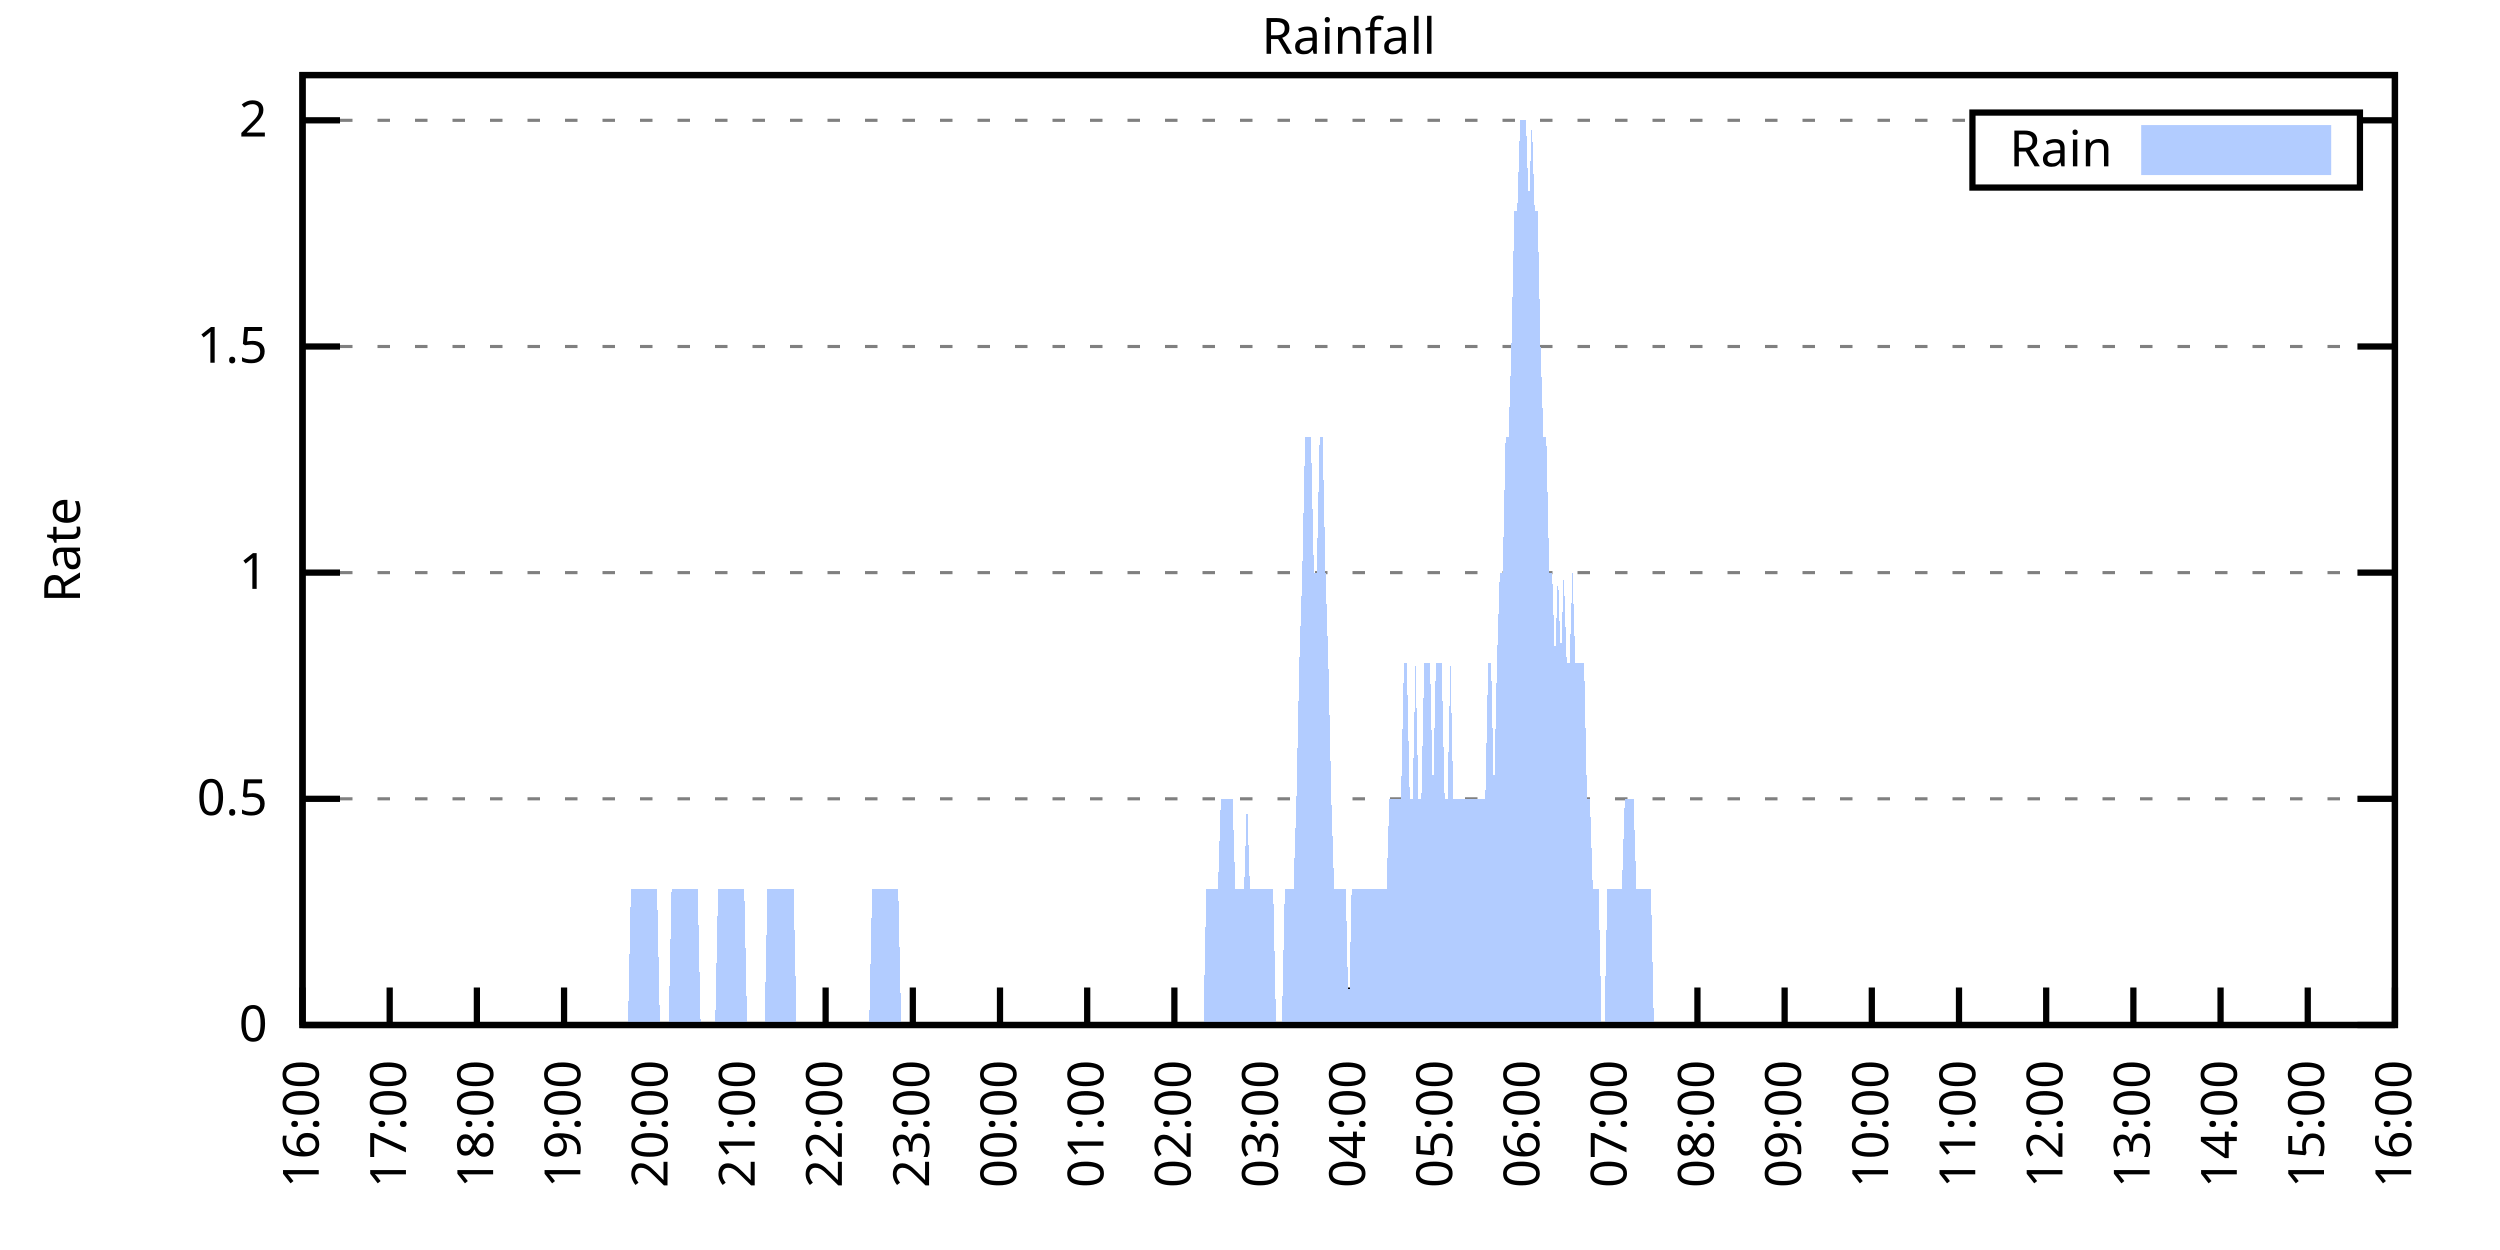
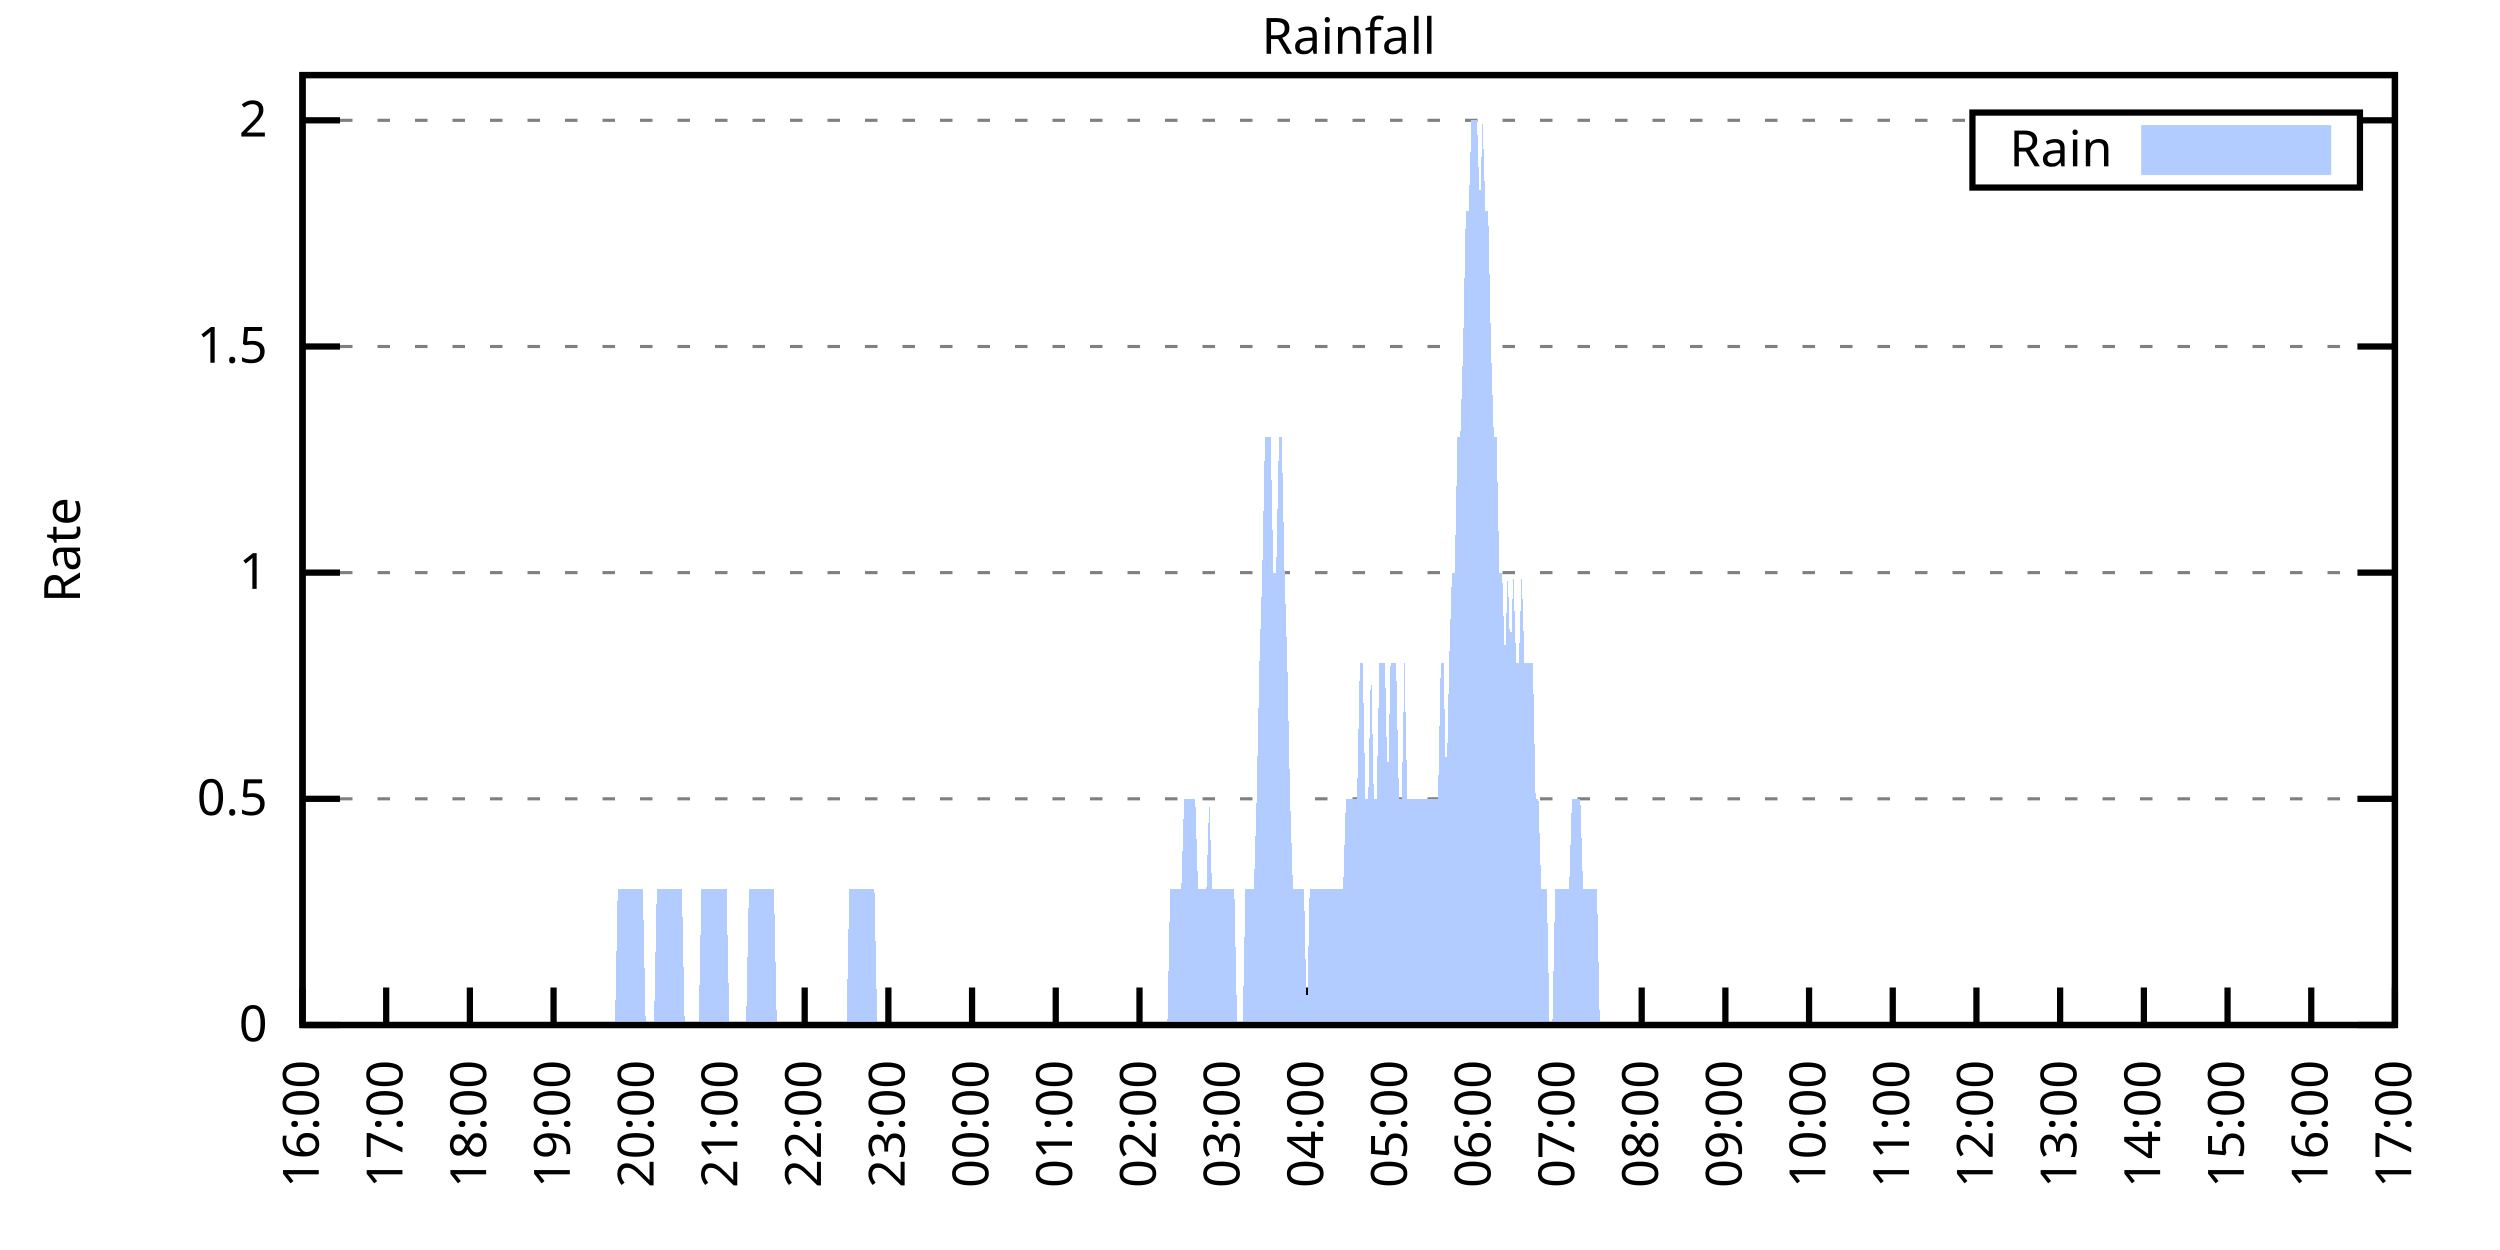
<svg xmlns="http://www.w3.org/2000/svg" xmlns:xlink="http://www.w3.org/1999/xlink" width="400" height="200" viewBox="0 0 400 200">
  <g id="gnuplot_canvas">
    <rect x="0" y="0" width="400" height="200" fill="none" />
    <defs>
      <circle id="gpDot" r="0.5" stroke-width="0.5" stroke="currentColor" />
      <path id="gpPt0" stroke-width="0.333" stroke="currentColor" d="M-1,0 h2 M0,-1 v2" />
      <path id="gpPt1" stroke-width="0.333" stroke="currentColor" d="M-1,-1 L1,1 M1,-1 L-1,1" />
      <path id="gpPt2" stroke-width="0.333" stroke="currentColor" d="M-1,0 L1,0 M0,-1 L0,1 M-1,-1 L1,1 M-1,1 L1,-1" />
      <rect id="gpPt3" stroke-width="0.333" stroke="currentColor" x="-1" y="-1" width="2" height="2" />
      <rect id="gpPt4" stroke-width="0.333" stroke="currentColor" fill="currentColor" x="-1" y="-1" width="2" height="2" />
      <circle id="gpPt5" stroke-width="0.333" stroke="currentColor" cx="0" cy="0" r="1" />
      <use xlink:href="#gpPt5" id="gpPt6" fill="currentColor" stroke="none" />
      <path id="gpPt7" stroke-width="0.333" stroke="currentColor" d="M0,-1.33 L-1.33,0.67 L1.33,0.67 z" />
      <use xlink:href="#gpPt7" id="gpPt8" fill="currentColor" stroke="none" />
      <use xlink:href="#gpPt7" id="gpPt9" stroke="currentColor" transform="rotate(180)" />
      <use xlink:href="#gpPt9" id="gpPt10" fill="currentColor" stroke="none" />
      <use xlink:href="#gpPt3" id="gpPt11" stroke="currentColor" transform="rotate(45)" />
      <use xlink:href="#gpPt11" id="gpPt12" fill="currentColor" stroke="none" />
      <path id="gpPt13" stroke-width="0.333" stroke="currentColor" d="M0,1.330 L1.265,0.411 L0.782,-1.067 L-0.782,-1.076 L-1.265,0.411 z" />
      <use xlink:href="#gpPt13" id="gpPt14" fill="currentColor" stroke="none" />
      <filter id="textbox" filterUnits="objectBoundingBox" x="0" y="0" height="1" width="1">
        <feFlood flood-color="white" flood-opacity="1" result="bgnd" />
        <feComposite in="SourceGraphic" in2="bgnd" operator="atop" />
      </filter>
      <filter id="greybox" filterUnits="objectBoundingBox" x="0" y="0" height="1" width="1">
        <feFlood flood-color="lightgrey" flood-opacity="1" result="grey" />
        <feComposite in="SourceGraphic" in2="grey" operator="atop" />
      </filter>
    </defs>
    <g fill="none" color="white" stroke="currentColor" stroke-width="1.00" stroke-linecap="butt" stroke-linejoin="miter">
</g>
    <g fill="none" color="black" stroke="currentColor" stroke-width="1.00" stroke-linecap="butt" stroke-linejoin="miter">
      <g stroke="none" shape-rendering="crispEdges">
        <polygon fill="rgb(255, 255, 255)" points="48.40,164.00 383.18,164.00 383.18,12.02 48.40,12.02 " />
      </g>
    </g>
    <g fill="none" color="black" stroke="currentColor" stroke-width="1.00" stroke-linecap="butt" stroke-linejoin="miter">
</g>
    <g fill="none" color="black" stroke="black" stroke-width="0.50" stroke-linecap="butt" stroke-linejoin="miter">
</g>
    <g fill="none" color="gray" stroke="currentColor" stroke-width="0.50" stroke-linecap="butt" stroke-linejoin="miter">
      <path stroke="gray" stroke-dasharray="2,4" class="gridline" d="M48.40,164.00 L383.19,164.00  " />
    </g>
    <g fill="none" color="gray" stroke="gray" stroke-width="1.00" stroke-linecap="butt" stroke-linejoin="miter">
</g>
    <g fill="none" color="black" stroke="currentColor" stroke-width="1.00" stroke-linecap="butt" stroke-linejoin="miter">
      <path stroke="black" d="M48.40,164.00 L54.40,164.00 M383.19,164.00 L377.19,164.00  " />
      <g transform="translate(42.80,166.60)" stroke="none" fill="black" font-family="Sans" font-size="8.00" text-anchor="end">
        <text>
          <tspan font-family="Sans"> 0</tspan>
        </text>
      </g>
    </g>
    <g fill="none" color="black" stroke="currentColor" stroke-width="1.00" stroke-linecap="butt" stroke-linejoin="miter">
</g>
    <g fill="none" color="black" stroke="black" stroke-width="0.50" stroke-linecap="butt" stroke-linejoin="miter">
</g>
    <g fill="none" color="gray" stroke="currentColor" stroke-width="0.50" stroke-linecap="butt" stroke-linejoin="miter">
      <path stroke="gray" stroke-dasharray="2,4" class="gridline" d="M48.40,127.81 L383.19,127.81  " />
    </g>
    <g fill="none" color="gray" stroke="gray" stroke-width="1.00" stroke-linecap="butt" stroke-linejoin="miter">
</g>
    <g fill="none" color="black" stroke="currentColor" stroke-width="1.00" stroke-linecap="butt" stroke-linejoin="miter">
      <path stroke="black" d="M48.40,127.81 L54.40,127.81 M383.19,127.81 L377.19,127.81  " />
      <g transform="translate(42.80,130.41)" stroke="none" fill="black" font-family="Sans" font-size="8.00" text-anchor="end">
        <text>
          <tspan font-family="Sans"> 0.5</tspan>
        </text>
      </g>
    </g>
    <g fill="none" color="black" stroke="currentColor" stroke-width="1.00" stroke-linecap="butt" stroke-linejoin="miter">
</g>
    <g fill="none" color="black" stroke="black" stroke-width="0.50" stroke-linecap="butt" stroke-linejoin="miter">
</g>
    <g fill="none" color="gray" stroke="currentColor" stroke-width="0.50" stroke-linecap="butt" stroke-linejoin="miter">
      <path stroke="gray" stroke-dasharray="2,4" class="gridline" d="M48.40,91.62 L383.19,91.62  " />
    </g>
    <g fill="none" color="gray" stroke="gray" stroke-width="1.00" stroke-linecap="butt" stroke-linejoin="miter">
</g>
    <g fill="none" color="black" stroke="currentColor" stroke-width="1.00" stroke-linecap="butt" stroke-linejoin="miter">
      <path stroke="black" d="M48.40,91.62 L54.40,91.62 M383.19,91.62 L377.19,91.62  " />
      <g transform="translate(42.80,94.22)" stroke="none" fill="black" font-family="Sans" font-size="8.00" text-anchor="end">
        <text>
          <tspan font-family="Sans"> 1</tspan>
        </text>
      </g>
    </g>
    <g fill="none" color="black" stroke="currentColor" stroke-width="1.00" stroke-linecap="butt" stroke-linejoin="miter">
</g>
    <g fill="none" color="black" stroke="black" stroke-width="0.50" stroke-linecap="butt" stroke-linejoin="miter">
</g>
    <g fill="none" color="gray" stroke="currentColor" stroke-width="0.50" stroke-linecap="butt" stroke-linejoin="miter">
      <path stroke="gray" stroke-dasharray="2,4" class="gridline" d="M48.40,55.44 L383.19,55.44  " />
    </g>
    <g fill="none" color="gray" stroke="gray" stroke-width="1.00" stroke-linecap="butt" stroke-linejoin="miter">
</g>
    <g fill="none" color="black" stroke="currentColor" stroke-width="1.00" stroke-linecap="butt" stroke-linejoin="miter">
      <path stroke="black" d="M48.40,55.44 L54.40,55.44 M383.19,55.44 L377.19,55.44  " />
      <g transform="translate(42.80,58.04)" stroke="none" fill="black" font-family="Sans" font-size="8.00" text-anchor="end">
        <text>
          <tspan font-family="Sans"> 1.5</tspan>
        </text>
      </g>
    </g>
    <g fill="none" color="black" stroke="currentColor" stroke-width="1.00" stroke-linecap="butt" stroke-linejoin="miter">
</g>
    <g fill="none" color="black" stroke="black" stroke-width="0.50" stroke-linecap="butt" stroke-linejoin="miter">
</g>
    <g fill="none" color="gray" stroke="currentColor" stroke-width="0.50" stroke-linecap="butt" stroke-linejoin="miter">
      <path stroke="gray" stroke-dasharray="2,4" class="gridline" d="M48.40,19.25 L315.59,19.25 M377.59,19.25 L383.19,19.25  " />
    </g>
    <g fill="none" color="gray" stroke="gray" stroke-width="1.00" stroke-linecap="butt" stroke-linejoin="miter">
</g>
    <g fill="none" color="black" stroke="currentColor" stroke-width="1.00" stroke-linecap="butt" stroke-linejoin="miter">
      <path stroke="black" d="M48.40,19.25 L54.40,19.25 M383.19,19.25 L377.19,19.25  " />
      <g transform="translate(42.80,21.85)" stroke="none" fill="black" font-family="Sans" font-size="8.00" text-anchor="end">
        <text>
          <tspan font-family="Sans"> 2</tspan>
        </text>
      </g>
    </g>
    <g fill="none" color="black" stroke="currentColor" stroke-width="1.00" stroke-linecap="butt" stroke-linejoin="miter">
      <path stroke="black" d="M48.40,164.00 L48.40,158.00  " />
      <g transform="translate(51.00,169.60) rotate(270.00)" stroke="none" fill="black" font-family="Sans" font-size="8.00" text-anchor="end">
        <text>
          <tspan font-family="Sans">16:00</tspan>
        </text>
      </g>
    </g>
    <g fill="none" color="black" stroke="currentColor" stroke-width="1.00" stroke-linecap="butt" stroke-linejoin="miter">
-       <path stroke="black" d="M62.35,164.00 L62.35,158.00  " />
-       <g transform="translate(64.95,169.60) rotate(270.00)" stroke="none" fill="black" font-family="Sans" font-size="8.00" text-anchor="end">
+       <path stroke="black" d="M61.79,164.00 L61.79,158.00  " />
+       <g transform="translate(64.39,169.60) rotate(270.00)" stroke="none" fill="black" font-family="Sans" font-size="8.00" text-anchor="end">
        <text>
          <tspan font-family="Sans">17:00</tspan>
        </text>
      </g>
    </g>
    <g fill="none" color="black" stroke="currentColor" stroke-width="1.00" stroke-linecap="butt" stroke-linejoin="miter">
-       <path stroke="black" d="M76.30,164.00 L76.30,158.00  " />
-       <g transform="translate(78.90,169.60) rotate(270.00)" stroke="none" fill="black" font-family="Sans" font-size="8.00" text-anchor="end">
+       <path stroke="black" d="M75.18,164.00 L75.18,158.00  " />
+       <g transform="translate(77.78,169.60) rotate(270.00)" stroke="none" fill="black" font-family="Sans" font-size="8.00" text-anchor="end">
        <text>
          <tspan font-family="Sans">18:00</tspan>
        </text>
      </g>
    </g>
    <g fill="none" color="black" stroke="currentColor" stroke-width="1.00" stroke-linecap="butt" stroke-linejoin="miter">
-       <path stroke="black" d="M90.25,164.00 L90.25,158.00  " />
-       <g transform="translate(92.85,169.60) rotate(270.00)" stroke="none" fill="black" font-family="Sans" font-size="8.00" text-anchor="end">
+       <path stroke="black" d="M88.57,164.00 L88.57,158.00  " />
+       <g transform="translate(91.17,169.60) rotate(270.00)" stroke="none" fill="black" font-family="Sans" font-size="8.00" text-anchor="end">
        <text>
          <tspan font-family="Sans">19:00</tspan>
        </text>
      </g>
    </g>
    <g fill="none" color="black" stroke="currentColor" stroke-width="1.00" stroke-linecap="butt" stroke-linejoin="miter">
-       <path stroke="black" d="M104.20,164.00 L104.20,158.00  " />
-       <g transform="translate(106.80,169.60) rotate(270.00)" stroke="none" fill="black" font-family="Sans" font-size="8.00" text-anchor="end">
+       <path stroke="black" d="M101.97,164.00 L101.97,158.00  " />
+       <g transform="translate(104.57,169.60) rotate(270.00)" stroke="none" fill="black" font-family="Sans" font-size="8.00" text-anchor="end">
        <text>
          <tspan font-family="Sans">20:00</tspan>
        </text>
      </g>
    </g>
    <g fill="none" color="black" stroke="currentColor" stroke-width="1.00" stroke-linecap="butt" stroke-linejoin="miter">
-       <path stroke="black" d="M118.15,164.00 L118.15,158.00  " />
-       <g transform="translate(120.75,169.60) rotate(270.00)" stroke="none" fill="black" font-family="Sans" font-size="8.00" text-anchor="end">
+       <path stroke="black" d="M115.36,164.00 L115.36,158.00  " />
+       <g transform="translate(117.96,169.60) rotate(270.00)" stroke="none" fill="black" font-family="Sans" font-size="8.00" text-anchor="end">
        <text>
          <tspan font-family="Sans">21:00</tspan>
        </text>
      </g>
    </g>
    <g fill="none" color="black" stroke="currentColor" stroke-width="1.00" stroke-linecap="butt" stroke-linejoin="miter">
-       <path stroke="black" d="M132.10,164.00 L132.10,158.00  " />
-       <g transform="translate(134.70,169.60) rotate(270.00)" stroke="none" fill="black" font-family="Sans" font-size="8.00" text-anchor="end">
+       <path stroke="black" d="M128.75,164.00 L128.75,158.00  " />
+       <g transform="translate(131.35,169.60) rotate(270.00)" stroke="none" fill="black" font-family="Sans" font-size="8.00" text-anchor="end">
        <text>
          <tspan font-family="Sans">22:00</tspan>
        </text>
      </g>
    </g>
    <g fill="none" color="black" stroke="currentColor" stroke-width="1.00" stroke-linecap="butt" stroke-linejoin="miter">
-       <path stroke="black" d="M146.05,164.00 L146.05,158.00  " />
-       <g transform="translate(148.65,169.60) rotate(270.00)" stroke="none" fill="black" font-family="Sans" font-size="8.00" text-anchor="end">
+       <path stroke="black" d="M142.14,164.00 L142.14,158.00  " />
+       <g transform="translate(144.74,169.60) rotate(270.00)" stroke="none" fill="black" font-family="Sans" font-size="8.00" text-anchor="end">
        <text>
          <tspan font-family="Sans">23:00</tspan>
        </text>
      </g>
    </g>
    <g fill="none" color="black" stroke="currentColor" stroke-width="1.00" stroke-linecap="butt" stroke-linejoin="miter">
-       <path stroke="black" d="M160.00,164.00 L160.00,158.00  " />
-       <g transform="translate(162.60,169.60) rotate(270.00)" stroke="none" fill="black" font-family="Sans" font-size="8.00" text-anchor="end">
+       <path stroke="black" d="M155.53,164.00 L155.53,158.00  " />
+       <g transform="translate(158.13,169.60) rotate(270.00)" stroke="none" fill="black" font-family="Sans" font-size="8.00" text-anchor="end">
        <text>
          <tspan font-family="Sans">00:00</tspan>
        </text>
      </g>
    </g>
    <g fill="none" color="black" stroke="currentColor" stroke-width="1.00" stroke-linecap="butt" stroke-linejoin="miter">
-       <path stroke="black" d="M173.95,164.00 L173.95,158.00  " />
-       <g transform="translate(176.55,169.60) rotate(270.00)" stroke="none" fill="black" font-family="Sans" font-size="8.00" text-anchor="end">
+       <path stroke="black" d="M168.92,164.00 L168.92,158.00  " />
+       <g transform="translate(171.52,169.60) rotate(270.00)" stroke="none" fill="black" font-family="Sans" font-size="8.00" text-anchor="end">
        <text>
          <tspan font-family="Sans">01:00</tspan>
        </text>
      </g>
    </g>
    <g fill="none" color="black" stroke="currentColor" stroke-width="1.00" stroke-linecap="butt" stroke-linejoin="miter">
-       <path stroke="black" d="M187.90,164.00 L187.90,158.00  " />
-       <g transform="translate(190.50,169.60) rotate(270.00)" stroke="none" fill="black" font-family="Sans" font-size="8.00" text-anchor="end">
+       <path stroke="black" d="M182.32,164.00 L182.32,158.00  " />
+       <g transform="translate(184.92,169.60) rotate(270.00)" stroke="none" fill="black" font-family="Sans" font-size="8.00" text-anchor="end">
        <text>
          <tspan font-family="Sans">02:00</tspan>
        </text>
      </g>
    </g>
    <g fill="none" color="black" stroke="currentColor" stroke-width="1.00" stroke-linecap="butt" stroke-linejoin="miter">
-       <path stroke="black" d="M201.85,164.00 L201.85,158.00  " />
-       <g transform="translate(204.45,169.60) rotate(270.00)" stroke="none" fill="black" font-family="Sans" font-size="8.00" text-anchor="end">
+       <path stroke="black" d="M195.71,164.00 L195.71,158.00  " />
+       <g transform="translate(198.31,169.60) rotate(270.00)" stroke="none" fill="black" font-family="Sans" font-size="8.00" text-anchor="end">
        <text>
          <tspan font-family="Sans">03:00</tspan>
        </text>
      </g>
    </g>
    <g fill="none" color="black" stroke="currentColor" stroke-width="1.00" stroke-linecap="butt" stroke-linejoin="miter">
-       <path stroke="black" d="M215.80,164.00 L215.80,158.00  " />
-       <g transform="translate(218.40,169.60) rotate(270.00)" stroke="none" fill="black" font-family="Sans" font-size="8.00" text-anchor="end">
+       <path stroke="black" d="M209.10,164.00 L209.10,158.00  " />
+       <g transform="translate(211.70,169.60) rotate(270.00)" stroke="none" fill="black" font-family="Sans" font-size="8.00" text-anchor="end">
        <text>
          <tspan font-family="Sans">04:00</tspan>
        </text>
      </g>
    </g>
    <g fill="none" color="black" stroke="currentColor" stroke-width="1.00" stroke-linecap="butt" stroke-linejoin="miter">
-       <path stroke="black" d="M229.74,164.00 L229.74,158.00  " />
-       <g transform="translate(232.34,169.60) rotate(270.00)" stroke="none" fill="black" font-family="Sans" font-size="8.00" text-anchor="end">
+       <path stroke="black" d="M222.49,164.00 L222.49,158.00  " />
+       <g transform="translate(225.09,169.60) rotate(270.00)" stroke="none" fill="black" font-family="Sans" font-size="8.00" text-anchor="end">
        <text>
          <tspan font-family="Sans">05:00</tspan>
        </text>
      </g>
    </g>
    <g fill="none" color="black" stroke="currentColor" stroke-width="1.00" stroke-linecap="butt" stroke-linejoin="miter">
-       <path stroke="black" d="M243.69,164.00 L243.69,158.00  " />
-       <g transform="translate(246.29,169.60) rotate(270.00)" stroke="none" fill="black" font-family="Sans" font-size="8.00" text-anchor="end">
+       <path stroke="black" d="M235.88,164.00 L235.88,158.00  " />
+       <g transform="translate(238.48,169.60) rotate(270.00)" stroke="none" fill="black" font-family="Sans" font-size="8.00" text-anchor="end">
        <text>
          <tspan font-family="Sans">06:00</tspan>
        </text>
      </g>
    </g>
    <g fill="none" color="black" stroke="currentColor" stroke-width="1.00" stroke-linecap="butt" stroke-linejoin="miter">
-       <path stroke="black" d="M257.64,164.00 L257.64,158.00  " />
-       <g transform="translate(260.24,169.60) rotate(270.00)" stroke="none" fill="black" font-family="Sans" font-size="8.00" text-anchor="end">
+       <path stroke="black" d="M249.27,164.00 L249.27,158.00  " />
+       <g transform="translate(251.87,169.60) rotate(270.00)" stroke="none" fill="black" font-family="Sans" font-size="8.00" text-anchor="end">
        <text>
          <tspan font-family="Sans">07:00</tspan>
        </text>
      </g>
    </g>
    <g fill="none" color="black" stroke="currentColor" stroke-width="1.00" stroke-linecap="butt" stroke-linejoin="miter">
-       <path stroke="black" d="M271.59,164.00 L271.59,158.00  " />
-       <g transform="translate(274.19,169.60) rotate(270.00)" stroke="none" fill="black" font-family="Sans" font-size="8.00" text-anchor="end">
+       <path stroke="black" d="M262.67,164.00 L262.67,158.00  " />
+       <g transform="translate(265.27,169.60) rotate(270.00)" stroke="none" fill="black" font-family="Sans" font-size="8.00" text-anchor="end">
        <text>
          <tspan font-family="Sans">08:00</tspan>
        </text>
      </g>
    </g>
    <g fill="none" color="black" stroke="currentColor" stroke-width="1.00" stroke-linecap="butt" stroke-linejoin="miter">
-       <path stroke="black" d="M285.54,164.00 L285.54,158.00  " />
-       <g transform="translate(288.14,169.60) rotate(270.00)" stroke="none" fill="black" font-family="Sans" font-size="8.00" text-anchor="end">
+       <path stroke="black" d="M276.06,164.00 L276.06,158.00  " />
+       <g transform="translate(278.66,169.60) rotate(270.00)" stroke="none" fill="black" font-family="Sans" font-size="8.00" text-anchor="end">
        <text>
          <tspan font-family="Sans">09:00</tspan>
        </text>
      </g>
    </g>
    <g fill="none" color="black" stroke="currentColor" stroke-width="1.00" stroke-linecap="butt" stroke-linejoin="miter">
-       <path stroke="black" d="M299.49,164.00 L299.49,158.00  " />
-       <g transform="translate(302.09,169.60) rotate(270.00)" stroke="none" fill="black" font-family="Sans" font-size="8.00" text-anchor="end">
+       <path stroke="black" d="M289.45,164.00 L289.45,158.00  " />
+       <g transform="translate(292.05,169.60) rotate(270.00)" stroke="none" fill="black" font-family="Sans" font-size="8.00" text-anchor="end">
        <text>
          <tspan font-family="Sans">10:00</tspan>
        </text>
      </g>
    </g>
    <g fill="none" color="black" stroke="currentColor" stroke-width="1.00" stroke-linecap="butt" stroke-linejoin="miter">
-       <path stroke="black" d="M313.44,164.00 L313.44,158.00  " />
-       <g transform="translate(316.04,169.60) rotate(270.00)" stroke="none" fill="black" font-family="Sans" font-size="8.00" text-anchor="end">
+       <path stroke="black" d="M302.84,164.00 L302.84,158.00  " />
+       <g transform="translate(305.44,169.60) rotate(270.00)" stroke="none" fill="black" font-family="Sans" font-size="8.00" text-anchor="end">
        <text>
          <tspan font-family="Sans">11:00</tspan>
        </text>
      </g>
    </g>
    <g fill="none" color="black" stroke="currentColor" stroke-width="1.00" stroke-linecap="butt" stroke-linejoin="miter">
-       <path stroke="black" d="M327.39,164.00 L327.39,158.00  " />
-       <g transform="translate(329.99,169.60) rotate(270.00)" stroke="none" fill="black" font-family="Sans" font-size="8.00" text-anchor="end">
+       <path stroke="black" d="M316.23,164.00 L316.23,158.00  " />
+       <g transform="translate(318.83,169.60) rotate(270.00)" stroke="none" fill="black" font-family="Sans" font-size="8.00" text-anchor="end">
        <text>
          <tspan font-family="Sans">12:00</tspan>
        </text>
      </g>
    </g>
    <g fill="none" color="black" stroke="currentColor" stroke-width="1.00" stroke-linecap="butt" stroke-linejoin="miter">
-       <path stroke="black" d="M341.34,164.00 L341.34,158.00  " />
-       <g transform="translate(343.94,169.60) rotate(270.00)" stroke="none" fill="black" font-family="Sans" font-size="8.00" text-anchor="end">
+       <path stroke="black" d="M329.62,164.00 L329.62,158.00  " />
+       <g transform="translate(332.22,169.60) rotate(270.00)" stroke="none" fill="black" font-family="Sans" font-size="8.00" text-anchor="end">
        <text>
          <tspan font-family="Sans">13:00</tspan>
        </text>
      </g>
    </g>
    <g fill="none" color="black" stroke="currentColor" stroke-width="1.00" stroke-linecap="butt" stroke-linejoin="miter">
-       <path stroke="black" d="M355.29,164.00 L355.29,158.00  " />
-       <g transform="translate(357.89,169.60) rotate(270.00)" stroke="none" fill="black" font-family="Sans" font-size="8.00" text-anchor="end">
+       <path stroke="black" d="M343.02,164.00 L343.02,158.00  " />
+       <g transform="translate(345.62,169.60) rotate(270.00)" stroke="none" fill="black" font-family="Sans" font-size="8.00" text-anchor="end">
        <text>
          <tspan font-family="Sans">14:00</tspan>
        </text>
      </g>
    </g>
    <g fill="none" color="black" stroke="currentColor" stroke-width="1.00" stroke-linecap="butt" stroke-linejoin="miter">
-       <path stroke="black" d="M369.24,164.00 L369.24,158.00  " />
-       <g transform="translate(371.84,169.60) rotate(270.00)" stroke="none" fill="black" font-family="Sans" font-size="8.00" text-anchor="end">
+       <path stroke="black" d="M356.41,164.00 L356.41,158.00  " />
+       <g transform="translate(359.01,169.60) rotate(270.00)" stroke="none" fill="black" font-family="Sans" font-size="8.00" text-anchor="end">
        <text>
          <tspan font-family="Sans">15:00</tspan>
+         </text>
+       </g>
+     </g>
+     <g fill="none" color="black" stroke="currentColor" stroke-width="1.00" stroke-linecap="butt" stroke-linejoin="miter">
+       <path stroke="black" d="M369.80,164.00 L369.80,158.00  " />
+       <g transform="translate(372.40,169.60) rotate(270.00)" stroke="none" fill="black" font-family="Sans" font-size="8.00" text-anchor="end">
+         <text>
+           <tspan font-family="Sans">16:00</tspan>
        </text>
      </g>
    </g>
    <g fill="none" color="black" stroke="currentColor" stroke-width="1.00" stroke-linecap="butt" stroke-linejoin="miter">
      <path stroke="black" d="M383.19,164.00 L383.19,158.00  " />
      <g transform="translate(385.79,169.60) rotate(270.00)" stroke="none" fill="black" font-family="Sans" font-size="8.00" text-anchor="end">
        <text>
-           <tspan font-family="Sans">16:00</tspan>
+           <tspan font-family="Sans">17:00</tspan>
        </text>
      </g>
    </g>
    <g fill="none" color="black" stroke="currentColor" stroke-width="1.00" stroke-linecap="butt" stroke-linejoin="miter">
</g>
    <g fill="none" color="black" stroke="currentColor" stroke-width="1.00" stroke-linecap="butt" stroke-linejoin="miter">
      <path stroke="black" d="M48.40,12.01 L48.40,164.00 L383.19,164.00 L383.19,12.01 L48.40,12.01 Z  " />
    </g>
    <g fill="none" color="black" stroke="currentColor" stroke-width="1.00" stroke-linecap="butt" stroke-linejoin="miter">
</g>
    <g fill="none" color="black" stroke="currentColor" stroke-width="1.00" stroke-linecap="butt" stroke-linejoin="miter">
      <path stroke="black" d="M315.59,30.01 L315.59,18.01 L377.59,18.01 L377.59,30.01 L315.59,30.01 Z  " />
    </g>
    <g id="Rainfall_plot_1">
      <g fill="none" color="white" stroke="black" stroke-width="2.00" stroke-linecap="butt" stroke-linejoin="miter">
</g>
      <g fill="none" color="black" stroke="currentColor" stroke-width="2.00" stroke-linecap="butt" stroke-linejoin="miter">
        <g transform="translate(337.99,26.61)" stroke="none" fill="black" font-family="Sans" font-size="8.00" text-anchor="end">
          <text>
            <tspan font-family="Sans">Rain</tspan>
          </text>
        </g>
      </g>
      <g fill="none" color="black" stroke="currentColor" stroke-width="2.00" stroke-linecap="butt" stroke-linejoin="miter">
        <g stroke="none" shape-rendering="crispEdges">
          <polygon fill="rgb(178, 204, 255)" points="343.59,27.01 371.99,27.01 371.99,21.01 343.59,21.01 " />
        </g>
        <path stroke="rgb(178, 204, 255)" d="M343.59,27.01 L371.99,27.01 L371.99,21.01 L343.59,21.01 L343.59,27.01 Z  " />
      </g>
      <g fill="none" color="black" stroke="currentColor" stroke-width="2.00" stroke-linecap="butt" stroke-linejoin="miter">
        <g stroke="none" shape-rendering="crispEdges">
-           <polygon fill="rgb(178, 204, 255)" points="48.86,164.00 49.33,164.00 49.79,164.00 50.26,164.00 50.72,164.00 51.19,164.00 51.65,164.00 52.12,164.00 52.58,164.00 53.05,164.00 53.51,164.00 53.98,164.00 54.44,164.00 54.91,164.00 55.37,164.00 55.84,164.00 56.30,164.00 56.77,164.00 57.23,164.00 57.70,164.00 58.16,164.00 58.63,164.00 59.09,164.00 59.56,164.00 60.02,164.00 60.49,164.00 60.95,164.00 61.42,164.00 61.88,164.00 62.35,164.00 62.81,164.00 63.28,164.00 63.74,164.00 64.21,164.00 64.67,164.00 65.14,164.00 65.60,164.00 66.07,164.00 66.53,164.00 67.00,164.00 67.46,164.00 67.93,164.00 68.39,164.00 68.86,164.00 69.32,164.00 69.79,164.00 70.25,164.00 70.72,164.00 71.18,164.00 71.65,164.00 72.11,164.00 72.58,164.00 73.04,164.00 73.51,164.00 73.97,164.00 74.44,164.00 74.90,164.00 75.37,164.00 75.83,164.00 76.30,164.00 76.76,164.00 77.23,164.00 77.69,164.00 78.16,164.00 78.62,164.00 79.09,164.00 79.55,164.00 80.02,164.00 80.48,164.00 80.95,164.00 81.41,164.00 81.88,164.00 82.34,164.00 82.81,164.00 83.27,164.00 83.74,164.00 84.20,164.00 84.67,164.00 85.13,164.00 85.60,164.00 86.06,164.00 86.53,164.00 86.99,164.00 87.46,164.00 87.92,164.00 88.39,164.00 88.85,164.00 89.32,164.00 89.78,164.00 90.25,164.00 90.71,164.00 91.18,164.00 91.64,164.00 92.11,164.00 92.57,164.00 93.04,164.00 93.50,164.00 93.97,164.00 94.43,164.00 94.90,164.00 95.36,164.00 95.83,164.00 96.29,164.00 96.76,164.00 97.22,164.00 97.69,164.00 98.15,164.00 98.62,164.00 99.08,164.00 99.55,164.00 100.01,164.00 100.48,164.00 100.94,142.29 101.41,142.29 101.87,142.29 102.34,142.29 102.80,142.29 103.27,142.29 103.73,142.29 104.20,142.29 104.66,142.29 105.13,142.29 105.59,164.00 106.06,164.00 106.52,164.00 106.99,164.00 107.45,142.29 107.92,142.29 108.38,142.29 108.85,142.29 109.31,142.29 109.78,142.29 110.24,142.29 110.71,142.29 111.17,142.29 111.64,142.29 112.10,164.00 112.57,164.00 113.03,164.00 113.50,164.00 113.96,164.00 114.43,164.00 114.89,142.29 115.36,142.29 115.82,142.29 116.29,142.29 116.75,142.29 117.22,142.29 117.68,142.29 118.15,142.29 118.61,142.29 119.08,142.29 119.54,164.00 120.01,164.00 120.47,164.00 120.94,164.00 121.40,164.00 121.87,164.00 122.33,164.00 122.80,142.29 123.26,142.29 123.73,142.29 124.19,142.29 124.66,142.29 125.12,142.29 125.59,142.29 126.05,142.29 126.52,142.29 126.98,142.29 127.45,164.00 127.91,164.00 128.38,164.00 128.84,164.00 129.31,164.00 129.77,164.00 130.24,164.00 130.70,164.00 131.17,164.00 131.63,164.00 132.10,164.00 132.56,164.00 133.03,164.00 133.49,164.00 133.96,164.00 134.42,164.00 134.89,164.00 135.35,164.00 135.82,164.00 136.28,164.00 136.75,164.00 137.21,164.00 137.68,164.00 138.14,164.00 138.61,164.00 139.07,164.00 139.54,142.29 140.00,142.29 140.47,142.29 140.93,142.29 141.40,142.29 141.86,142.29 142.33,142.29 142.79,142.29 143.26,142.29 143.72,142.29 144.19,164.00 144.65,164.00 145.12,164.00 145.58,164.00 146.05,164.00 146.51,164.00 146.98,164.00 147.44,164.00 147.91,164.00 148.37,164.00 148.84,164.00 149.30,164.00 149.77,164.00 150.23,164.00 150.70,164.00 151.16,164.00 151.63,164.00 152.09,164.00 152.56,164.00 153.02,164.00 153.49,164.00 153.95,164.00 154.42,164.00 154.88,164.00 155.35,164.00 155.81,164.00 156.28,164.00 156.74,164.00 157.21,164.00 157.67,164.00 158.14,164.00 158.60,164.00 159.07,164.00 159.53,164.00 160.00,164.00 160.46,164.00 160.93,164.00 161.39,164.00 161.86,164.00 162.32,164.00 162.79,164.00 163.25,164.00 163.72,164.00 164.18,164.00 164.65,164.00 165.11,164.00 165.58,164.00 166.04,164.00 166.51,164.00 166.97,164.00 167.44,164.00 167.90,164.00 168.37,164.00 168.83,164.00 169.30,164.00 169.76,164.00 170.23,164.00 170.69,164.00 171.16,164.00 171.62,164.00 172.09,164.00 172.55,164.00 173.02,164.00 173.48,164.00 173.95,164.00 174.41,164.00 174.88,164.00 175.34,164.00 175.81,164.00 176.27,164.00 176.74,164.00 177.20,164.00 177.67,164.00 178.13,164.00 178.60,164.00 179.06,164.00 179.53,164.00 179.99,164.00 180.46,164.00 180.92,164.00 181.39,164.00 181.85,164.00 182.32,164.00 182.78,164.00 183.25,164.00 183.71,164.00 184.18,164.00 184.64,164.00 185.11,164.00 185.57,164.00 186.04,164.00 186.50,164.00 186.97,164.00 187.43,164.00 187.90,164.00 188.36,164.00 188.83,164.00 189.29,164.00 189.76,164.00 190.22,164.00 190.69,164.00 191.15,164.00 191.62,164.00 192.08,164.00 192.55,164.00 193.01,142.29 193.48,142.29 193.94,142.29 194.41,142.29 194.87,142.29 195.34,127.81 195.80,127.81 196.27,127.81 196.73,127.81 197.20,127.81 197.66,142.29 198.13,142.29 198.59,142.29 199.06,142.29 199.52,127.81 199.99,142.29 200.45,142.29 200.92,142.29 201.38,142.29 201.85,142.29 202.31,142.29 202.78,142.29 203.24,142.29 203.71,142.29 204.17,164.00 204.64,164.00 205.10,164.00 205.57,142.29 206.03,142.29 206.50,142.29 206.96,142.29 207.43,127.81 207.89,106.10 208.36,91.62 208.82,69.91 209.29,69.91 209.75,69.91 210.22,91.62 210.68,91.62 211.15,69.91 211.61,69.91 212.08,91.62 212.54,106.10 213.01,127.81 213.47,142.29 213.94,142.29 214.40,142.29 214.87,142.29 215.33,142.29 215.80,164.00 216.26,142.29 216.72,142.29 217.19,142.29 217.65,142.29 218.12,142.29 218.58,142.29 219.05,142.29 219.51,142.29 219.98,142.29 220.44,142.29 220.91,142.29 221.37,142.29 221.84,142.29 222.30,127.81 222.77,127.81 223.23,127.81 223.70,127.81 224.16,127.81 224.63,106.10 225.09,106.10 225.56,127.81 226.02,127.81 226.49,106.10 226.95,127.81 227.42,127.81 227.88,106.10 228.35,106.10 228.81,106.10 229.28,127.81 229.74,106.10 230.21,106.10 230.67,106.10 231.14,127.81 231.60,127.81 232.07,106.10 232.53,127.81 233.00,127.81 233.46,127.81 233.93,127.81 234.39,127.81 234.86,127.81 235.32,127.81 235.79,127.81 236.25,127.81 236.72,127.81 237.18,127.81 237.65,127.81 238.11,106.10 238.58,106.10 239.04,127.81 239.51,106.10 239.97,91.62 240.44,91.62 240.90,69.91 241.37,69.91 241.83,55.44 242.30,33.72 242.76,33.72 243.23,19.25 243.69,19.25 244.16,19.25 244.62,33.72 245.09,19.25 245.55,33.72 246.02,33.72 246.48,55.44 246.95,69.91 247.41,69.91 247.88,91.62 248.34,91.62 248.81,106.10 249.27,91.62 249.74,106.10 250.20,91.62 250.67,106.10 251.13,106.10 251.60,91.62 252.06,106.10 252.53,106.10 252.99,106.10 253.46,106.10 253.92,127.81 254.39,127.81 254.85,142.29 255.32,142.29 255.78,142.29 256.25,164.00 256.71,164.00 257.18,142.29 257.64,142.29 258.11,142.29 258.57,142.29 259.04,142.29 259.50,142.29 259.97,127.81 260.43,127.81 260.90,127.81 261.36,127.81 261.83,142.29 262.29,142.29 262.76,142.29 263.22,142.29 263.69,142.29 264.15,142.29 264.62,164.00 265.08,164.00 265.55,164.00 266.01,164.00 266.48,164.00 266.94,164.00 267.41,164.00 267.87,164.00 268.34,164.00 268.80,164.00 269.27,164.00 269.73,164.00 270.20,164.00 270.66,164.00 271.13,164.00 271.59,164.00 272.06,164.00 272.52,164.00 272.99,164.00 273.45,164.00 273.92,164.00 274.38,164.00 274.85,164.00 275.31,164.00 275.78,164.00 276.24,164.00 276.71,164.00 277.17,164.00 277.64,164.00 278.10,164.00 278.57,164.00 279.03,164.00 279.50,164.00 279.96,164.00 280.43,164.00 280.89,164.00 281.36,164.00 281.82,164.00 282.29,164.00 282.75,164.00 283.22,164.00 283.68,164.00 284.15,164.00 284.61,164.00 285.08,164.00 285.54,164.00 286.01,164.00 286.47,164.00 286.94,164.00 287.40,164.00 287.87,164.00 288.33,164.00 288.80,164.00 289.26,164.00 289.73,164.00 290.19,164.00 290.66,164.00 291.12,164.00 291.59,164.00 292.05,164.00 292.52,164.00 292.98,164.00 293.45,164.00 293.91,164.00 294.38,164.00 294.84,164.00 295.31,164.00 295.77,164.00 296.24,164.00 296.70,164.00 297.17,164.00 297.63,164.00 298.10,164.00 298.56,164.00 299.03,164.00 299.49,164.00 299.96,164.00 300.42,164.00 300.89,164.00 301.35,164.00 301.82,164.00 302.28,164.00 302.75,164.00 303.21,164.00 303.68,164.00 304.14,164.00 304.61,164.00 305.07,164.00 305.54,164.00 306.00,164.00 306.47,164.00 306.93,164.00 307.40,164.00 307.86,164.00 308.33,164.00 308.79,164.00 309.26,164.00 309.72,164.00 310.19,164.00 310.65,164.00 311.12,164.00 311.58,164.00 312.05,164.00 312.51,164.00 312.98,164.00 313.44,164.00 313.91,164.00 314.37,164.00 314.84,164.00 315.30,164.00 315.77,164.00 316.23,164.00 316.70,164.00 317.16,164.00 317.63,164.00 318.09,164.00 318.56,164.00 319.02,164.00 319.49,164.00 319.95,164.00 320.42,164.00 320.88,164.00 321.35,164.00 321.81,164.00 322.28,164.00 322.74,164.00 323.21,164.00 323.67,164.00 324.14,164.00 324.60,164.00 325.07,164.00 325.53,164.00 326.00,164.00 326.46,164.00 326.93,164.00 327.39,164.00 327.86,164.00 328.32,164.00 328.79,164.00 329.25,164.00 329.72,164.00 330.18,164.00 330.65,164.00 331.11,164.00 331.58,164.00 332.04,164.00 332.51,164.00 332.97,164.00 333.44,164.00 333.90,164.00 334.37,164.00 334.83,164.00 335.30,164.00 335.76,164.00 336.23,164.00 336.69,164.00 337.16,164.00 337.62,164.00 338.09,164.00 338.55,164.00 339.02,164.00 339.48,164.00 339.95,164.00 340.41,164.00 340.88,164.00 341.34,164.00 341.81,164.00 342.27,164.00 342.74,164.00 343.20,164.00 343.67,164.00 344.13,164.00 344.60,164.00 345.06,164.00 345.53,164.00 345.99,164.00 346.46,164.00 346.92,164.00 347.39,164.00 347.85,164.00 348.32,164.00 348.78,164.00 349.25,164.00 349.71,164.00 350.18,164.00 350.64,164.00 351.11,164.00 351.57,164.00 352.04,164.00 352.50,164.00 352.97,164.00 353.43,164.00 353.90,164.00 354.36,164.00 354.83,164.00 355.29,164.00 355.76,164.00 356.22,164.00 356.69,164.00 357.15,164.00 357.62,164.00 358.08,164.00 358.55,164.00 359.01,164.00 359.48,164.00 359.94,164.00 360.41,164.00 360.87,164.00 361.34,164.00 361.80,164.00 362.27,164.00 362.73,164.00 363.20,164.00 363.66,164.00 364.13,164.00 364.59,164.00 365.06,164.00 365.52,164.00 365.99,164.00 366.45,164.00 366.92,164.00 367.38,164.00 367.85,164.00 368.31,164.00 368.78,164.00 369.24,164.00 369.71,164.00 370.17,164.00 370.64,164.00 371.10,164.00 371.57,164.00 372.03,164.00 372.50,164.00 372.96,164.00 373.43,164.00 373.89,164.00 374.36,164.00 374.82,164.00 375.29,164.00 375.75,164.00 376.22,164.00 376.68,164.00 377.15,164.00 377.61,164.00 378.08,164.00 378.54,164.00 379.01,164.00 379.47,164.00 379.94,164.00 380.40,164.00 380.87,164.00 381.33,164.00 381.80,164.00 382.26,164.00 382.73,164.00 383.19,164.00 383.19,164.00 48.86,164.00 " />
+           <polygon fill="rgb(178, 204, 255)" points="51.97,164.00 52.42,164.00 52.86,164.00 53.31,164.00 53.76,164.00 54.20,164.00 54.65,164.00 55.10,164.00 55.54,164.00 55.99,164.00 56.43,164.00 56.88,164.00 57.33,164.00 57.77,164.00 58.22,164.00 58.67,164.00 59.11,164.00 59.56,164.00 60.01,164.00 60.45,164.00 60.90,164.00 61.35,164.00 61.79,164.00 62.24,164.00 62.68,164.00 63.13,164.00 63.58,164.00 64.02,164.00 64.47,164.00 64.92,164.00 65.36,164.00 65.81,164.00 66.26,164.00 66.70,164.00 67.15,164.00 67.59,164.00 68.04,164.00 68.49,164.00 68.93,164.00 69.38,164.00 69.83,164.00 70.27,164.00 70.72,164.00 71.17,164.00 71.61,164.00 72.06,164.00 72.50,164.00 72.95,164.00 73.40,164.00 73.84,164.00 74.29,164.00 74.74,164.00 75.18,164.00 75.63,164.00 76.08,164.00 76.52,164.00 76.97,164.00 77.42,164.00 77.86,164.00 78.31,164.00 78.75,164.00 79.20,164.00 79.65,164.00 80.09,164.00 80.54,164.00 80.99,164.00 81.43,164.00 81.88,164.00 82.33,164.00 82.77,164.00 83.22,164.00 83.66,164.00 84.11,164.00 84.56,164.00 85.00,164.00 85.45,164.00 85.90,164.00 86.34,164.00 86.79,164.00 87.24,164.00 87.68,164.00 88.13,164.00 88.57,164.00 89.02,164.00 89.47,164.00 89.91,164.00 90.36,164.00 90.81,164.00 91.25,164.00 91.70,164.00 92.15,164.00 92.59,164.00 93.04,164.00 93.49,164.00 93.93,164.00 94.38,164.00 94.82,164.00 95.27,164.00 95.72,164.00 96.16,164.00 96.61,164.00 97.06,164.00 97.50,164.00 97.95,164.00 98.40,164.00 98.84,142.29 99.29,142.29 99.73,142.29 100.18,142.29 100.63,142.29 101.07,142.29 101.52,142.29 101.97,142.29 102.41,142.29 102.86,142.29 103.31,164.00 103.75,164.00 104.20,164.00 104.64,164.00 105.09,142.29 105.54,142.29 105.98,142.29 106.43,142.29 106.88,142.29 107.32,142.29 107.77,142.29 108.22,142.29 108.66,142.29 109.11,142.29 109.55,164.00 110.00,164.00 110.45,164.00 110.89,164.00 111.34,164.00 111.79,164.00 112.23,142.29 112.68,142.29 113.13,142.29 113.57,142.29 114.02,142.29 114.47,142.29 114.91,142.29 115.36,142.29 115.80,142.29 116.25,142.29 116.70,164.00 117.14,164.00 117.59,164.00 118.04,164.00 118.48,164.00 118.93,164.00 119.38,164.00 119.82,142.29 120.27,142.29 120.71,142.29 121.16,142.29 121.61,142.29 122.05,142.29 122.50,142.29 122.95,142.29 123.39,142.29 123.84,142.29 124.29,164.00 124.73,164.00 125.18,164.00 125.62,164.00 126.07,164.00 126.52,164.00 126.96,164.00 127.41,164.00 127.86,164.00 128.30,164.00 128.75,164.00 129.20,164.00 129.64,164.00 130.09,164.00 130.54,164.00 130.98,164.00 131.43,164.00 131.87,164.00 132.32,164.00 132.77,164.00 133.21,164.00 133.66,164.00 134.11,164.00 134.55,164.00 135.00,164.00 135.45,164.00 135.89,142.29 136.34,142.29 136.78,142.29 137.23,142.29 137.68,142.29 138.12,142.29 138.57,142.29 139.02,142.29 139.46,142.29 139.91,142.29 140.36,164.00 140.80,164.00 141.25,164.00 141.69,164.00 142.14,164.00 142.59,164.00 143.03,164.00 143.48,164.00 143.93,164.00 144.37,164.00 144.82,164.00 145.27,164.00 145.71,164.00 146.16,164.00 146.61,164.00 147.05,164.00 147.50,164.00 147.94,164.00 148.39,164.00 148.84,164.00 149.28,164.00 149.73,164.00 150.18,164.00 150.62,164.00 151.07,164.00 151.52,164.00 151.96,164.00 152.41,164.00 152.85,164.00 153.30,164.00 153.75,164.00 154.19,164.00 154.64,164.00 155.09,164.00 155.53,164.00 155.98,164.00 156.43,164.00 156.87,164.00 157.32,164.00 157.76,164.00 158.21,164.00 158.66,164.00 159.10,164.00 159.55,164.00 160.00,164.00 160.44,164.00 160.89,164.00 161.34,164.00 161.78,164.00 162.23,164.00 162.67,164.00 163.12,164.00 163.57,164.00 164.01,164.00 164.46,164.00 164.91,164.00 165.35,164.00 165.80,164.00 166.25,164.00 166.69,164.00 167.14,164.00 167.59,164.00 168.03,164.00 168.48,164.00 168.92,164.00 169.37,164.00 169.82,164.00 170.26,164.00 170.71,164.00 171.16,164.00 171.60,164.00 172.05,164.00 172.50,164.00 172.94,164.00 173.39,164.00 173.83,164.00 174.28,164.00 174.73,164.00 175.17,164.00 175.62,164.00 176.07,164.00 176.51,164.00 176.96,164.00 177.41,164.00 177.85,164.00 178.30,164.00 178.74,164.00 179.19,164.00 179.64,164.00 180.08,164.00 180.53,164.00 180.98,164.00 181.42,164.00 181.87,164.00 182.32,164.00 182.76,164.00 183.21,164.00 183.66,164.00 184.10,164.00 184.55,164.00 184.99,164.00 185.44,164.00 185.89,164.00 186.33,164.00 186.78,164.00 187.23,142.29 187.67,142.29 188.12,142.29 188.57,142.29 189.01,142.29 189.46,127.81 189.90,127.81 190.35,127.81 190.80,127.81 191.24,127.81 191.69,142.29 192.14,142.29 192.58,142.29 193.03,142.29 193.48,127.81 193.92,142.29 194.37,142.29 194.81,142.29 195.26,142.29 195.71,142.29 196.15,142.29 196.60,142.29 197.05,142.29 197.49,142.29 197.94,164.00 198.39,164.00 198.83,164.00 199.28,142.29 199.73,142.29 200.17,142.29 200.62,142.29 201.06,127.81 201.51,106.10 201.96,91.62 202.40,69.91 202.85,69.91 203.30,69.91 203.74,91.62 204.19,91.62 204.64,69.91 205.08,69.91 205.53,91.62 205.97,106.10 206.42,127.81 206.87,142.29 207.31,142.29 207.76,142.29 208.21,142.29 208.65,142.29 209.10,164.00 209.55,142.29 209.99,142.29 210.44,142.29 210.88,142.29 211.33,142.29 211.78,142.29 212.22,142.29 212.67,142.29 213.12,142.29 213.56,142.29 214.01,142.29 214.46,142.29 214.90,142.29 215.35,127.81 215.80,127.81 216.24,127.81 216.69,127.81 217.13,127.81 217.58,106.10 218.03,106.10 218.47,127.81 218.92,127.81 219.37,106.10 219.81,127.81 220.26,127.81 220.71,106.10 221.15,106.10 221.60,106.10 222.04,127.81 222.49,106.10 222.94,106.10 223.38,106.10 223.83,127.81 224.28,127.81 224.72,106.10 225.17,127.81 225.62,127.81 226.06,127.81 226.51,127.81 226.95,127.81 227.40,127.81 227.85,127.81 228.29,127.81 228.74,127.81 229.19,127.81 229.63,127.81 230.08,127.81 230.53,106.10 230.97,106.10 231.42,127.81 231.86,106.10 232.31,91.62 232.76,91.62 233.20,69.91 233.65,69.91 234.10,55.44 234.54,33.72 234.99,33.72 235.44,19.25 235.88,19.25 236.33,19.25 236.78,33.72 237.22,19.25 237.67,33.72 238.11,33.72 238.56,55.44 239.01,69.91 239.45,69.91 239.90,91.62 240.35,91.62 240.79,106.10 241.24,91.62 241.69,106.10 242.13,91.62 242.58,106.10 243.02,106.10 243.47,91.62 243.92,106.10 244.36,106.10 244.81,106.10 245.26,106.10 245.70,127.81 246.15,127.81 246.60,142.29 247.04,142.29 247.49,142.29 247.93,164.00 248.38,164.00 248.83,142.29 249.27,142.29 249.72,142.29 250.17,142.29 250.61,142.29 251.06,142.29 251.51,127.81 251.95,127.81 252.40,127.81 252.85,127.81 253.29,142.29 253.74,142.29 254.18,142.29 254.63,142.29 255.08,142.29 255.52,142.29 255.97,164.00 256.42,164.00 256.86,164.00 257.31,164.00 257.76,164.00 258.20,164.00 258.65,164.00 259.09,164.00 259.54,164.00 259.99,164.00 260.43,164.00 260.88,164.00 261.33,164.00 261.77,164.00 262.22,164.00 262.67,164.00 263.11,164.00 263.56,164.00 264.00,164.00 264.45,164.00 264.90,164.00 265.34,164.00 265.79,164.00 266.24,164.00 266.68,164.00 267.13,164.00 267.58,164.00 268.02,164.00 268.47,164.00 268.92,164.00 269.36,164.00 269.81,164.00 270.25,164.00 270.70,164.00 271.15,164.00 271.59,164.00 272.04,164.00 272.49,164.00 272.93,164.00 273.38,164.00 273.83,164.00 274.27,164.00 274.72,164.00 275.16,164.00 275.61,164.00 276.06,164.00 276.50,164.00 276.95,164.00 277.40,164.00 277.84,164.00 278.29,164.00 278.74,164.00 279.18,164.00 279.63,164.00 280.07,164.00 280.52,164.00 280.97,164.00 281.41,164.00 281.86,164.00 282.31,164.00 282.75,164.00 283.20,164.00 283.65,164.00 284.09,164.00 284.54,164.00 284.98,164.00 285.43,164.00 285.88,164.00 286.32,164.00 286.77,164.00 287.22,164.00 287.66,164.00 288.11,164.00 288.56,164.00 289.00,164.00 289.45,164.00 289.90,164.00 290.34,164.00 290.79,164.00 291.23,164.00 291.68,164.00 292.13,164.00 292.57,164.00 293.02,164.00 293.47,164.00 293.91,164.00 294.36,164.00 294.81,164.00 295.25,164.00 295.70,164.00 296.14,164.00 296.59,164.00 297.04,164.00 297.48,164.00 297.93,164.00 298.38,164.00 298.82,164.00 299.27,164.00 299.72,164.00 300.16,164.00 300.61,164.00 301.05,164.00 301.50,164.00 301.95,164.00 302.39,164.00 302.84,164.00 303.29,164.00 303.73,164.00 304.18,164.00 304.63,164.00 305.07,164.00 305.52,164.00 305.97,164.00 306.41,164.00 306.86,164.00 307.30,164.00 307.75,164.00 308.20,164.00 308.64,164.00 309.09,164.00 309.54,164.00 309.98,164.00 310.43,164.00 310.88,164.00 311.32,164.00 311.77,164.00 312.21,164.00 312.66,164.00 313.11,164.00 313.55,164.00 314.00,164.00 314.45,164.00 314.89,164.00 315.34,164.00 315.79,164.00 316.23,164.00 316.68,164.00 317.12,164.00 317.57,164.00 318.02,164.00 318.46,164.00 318.91,164.00 319.36,164.00 319.80,164.00 320.25,164.00 320.70,164.00 321.14,164.00 321.59,164.00 322.04,164.00 322.48,164.00 322.93,164.00 323.37,164.00 323.82,164.00 324.27,164.00 324.71,164.00 325.16,164.00 325.61,164.00 326.05,164.00 326.50,164.00 326.95,164.00 327.39,164.00 327.84,164.00 328.28,164.00 328.73,164.00 329.18,164.00 329.62,164.00 330.07,164.00 330.52,164.00 330.96,164.00 331.41,164.00 331.86,164.00 332.30,164.00 332.75,164.00 333.19,164.00 333.64,164.00 334.09,164.00 334.53,164.00 334.98,164.00 335.43,164.00 335.87,164.00 336.32,164.00 336.77,164.00 337.21,164.00 337.66,164.00 338.10,164.00 338.55,164.00 339.00,164.00 339.44,164.00 339.89,164.00 340.34,164.00 340.78,164.00 341.23,164.00 341.68,164.00 342.12,164.00 342.57,164.00 343.02,164.00 343.46,164.00 343.91,164.00 344.35,164.00 344.80,164.00 345.25,164.00 345.69,164.00 346.14,164.00 346.59,164.00 347.03,164.00 347.48,164.00 347.93,164.00 348.37,164.00 348.82,164.00 349.26,164.00 349.71,164.00 350.16,164.00 350.60,164.00 351.05,164.00 351.50,164.00 351.94,164.00 352.39,164.00 352.84,164.00 353.28,164.00 353.73,164.00 354.17,164.00 354.62,164.00 355.07,164.00 355.51,164.00 355.96,164.00 356.41,164.00 356.85,164.00 357.30,164.00 357.75,164.00 358.19,164.00 358.64,164.00 359.09,164.00 359.53,164.00 359.98,164.00 360.42,164.00 360.87,164.00 361.32,164.00 361.76,164.00 362.21,164.00 362.66,164.00 363.10,164.00 363.55,164.00 364.00,164.00 364.44,164.00 364.89,164.00 365.33,164.00 365.78,164.00 366.23,164.00 366.67,164.00 367.12,164.00 367.57,164.00 368.01,164.00 368.46,164.00 368.91,164.00 369.35,164.00 369.80,164.00 370.24,164.00 370.69,164.00 371.14,164.00 371.58,164.00 372.03,164.00 372.48,164.00 372.92,164.00 372.92,164.00 51.97,164.00 " />
        </g>
      </g>
    </g>
    <g fill="none" color="black" stroke="currentColor" stroke-width="2.00" stroke-linecap="butt" stroke-linejoin="miter">
</g>
    <g fill="none" color="black" stroke="black" stroke-width="1.00" stroke-linecap="butt" stroke-linejoin="miter">
</g>
    <g fill="none" color="black" stroke="currentColor" stroke-width="1.00" stroke-linecap="butt" stroke-linejoin="miter">
      <path stroke="black" d="M48.40,12.01 L48.40,164.00 L383.19,164.00 L383.19,12.01 L48.40,12.01 Z  " />
      <g transform="translate(12.80,88.01) rotate(270.00)" stroke="none" fill="black" font-family="Sans" font-size="8.00" text-anchor="middle">
        <text>
          <tspan font-family="Sans">Rate</tspan>
        </text>
      </g>
    </g>
    <g fill="none" color="black" stroke="currentColor" stroke-width="1.00" stroke-linecap="butt" stroke-linejoin="miter">
</g>
    <g fill="none" color="black" stroke="currentColor" stroke-width="1.00" stroke-linecap="butt" stroke-linejoin="miter">
      <g transform="translate(215.79,8.61)" stroke="none" fill="black" font-family="Sans" font-size="8.00" text-anchor="middle">
        <text>
          <tspan font-family="Sans">Rainfall</tspan>
        </text>
      </g>
    </g>
    <g fill="none" color="black" stroke="currentColor" stroke-width="1.00" stroke-linecap="butt" stroke-linejoin="miter">
</g>
  </g>
</svg>
